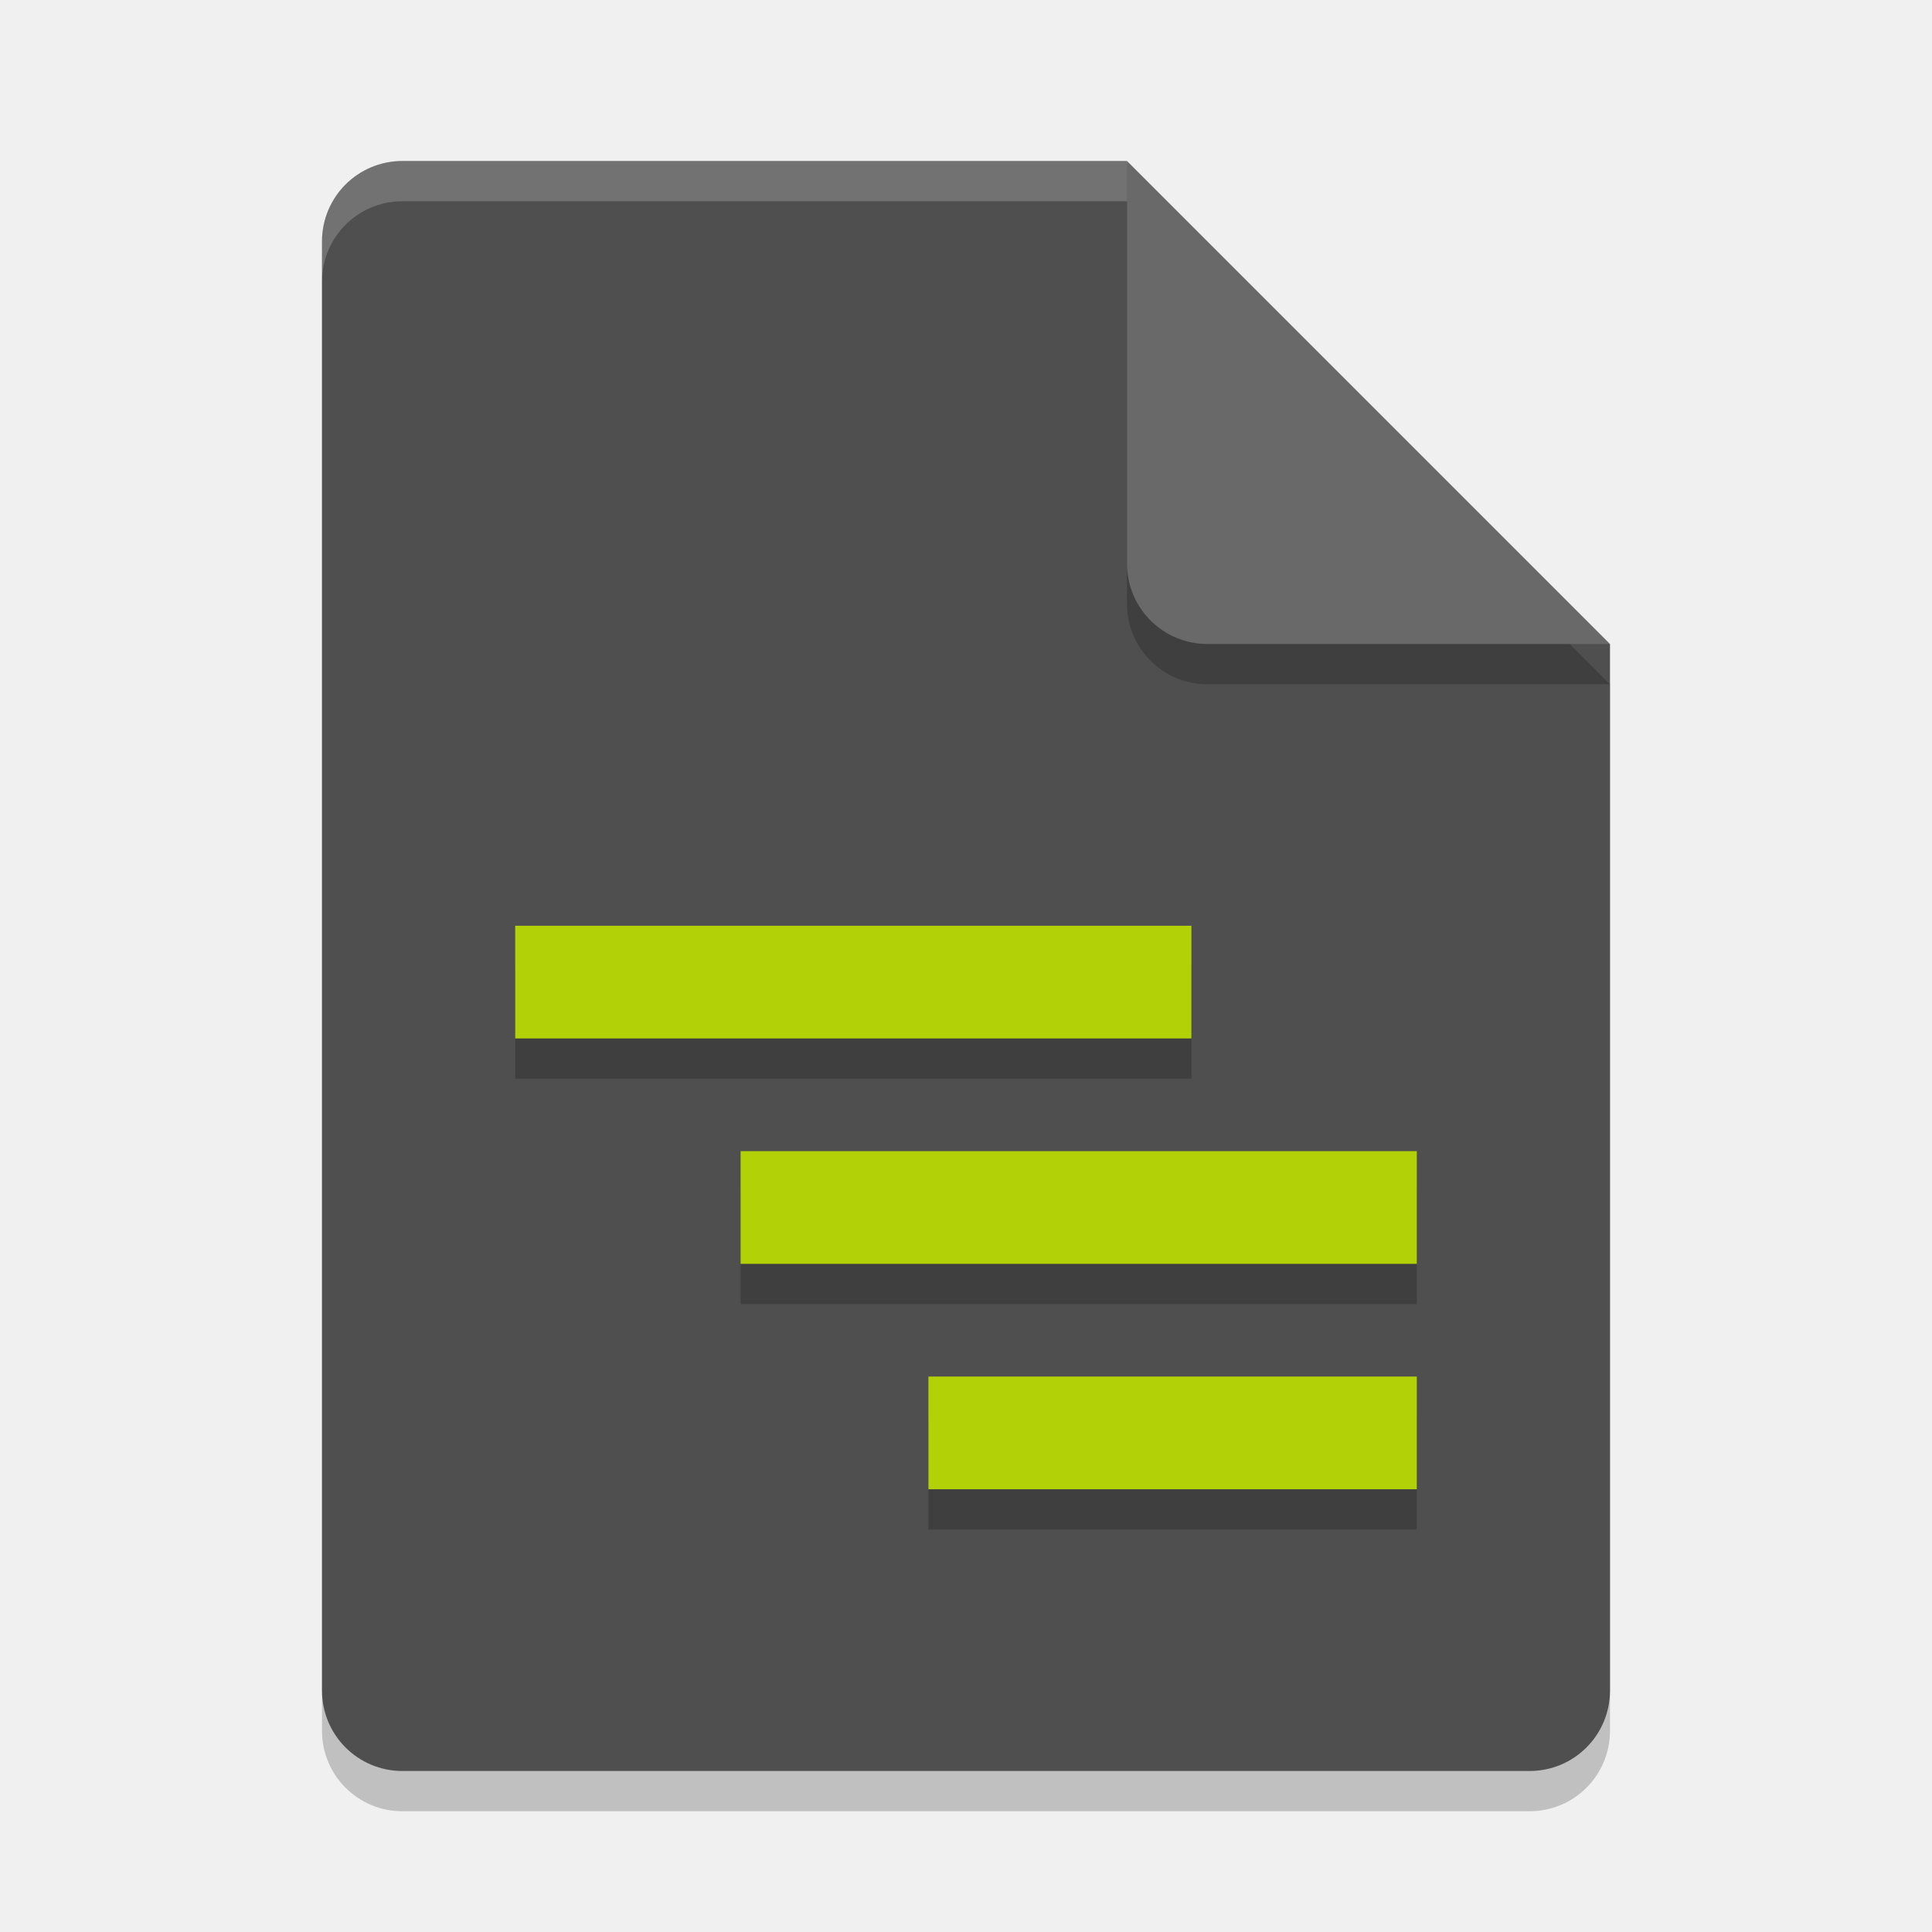
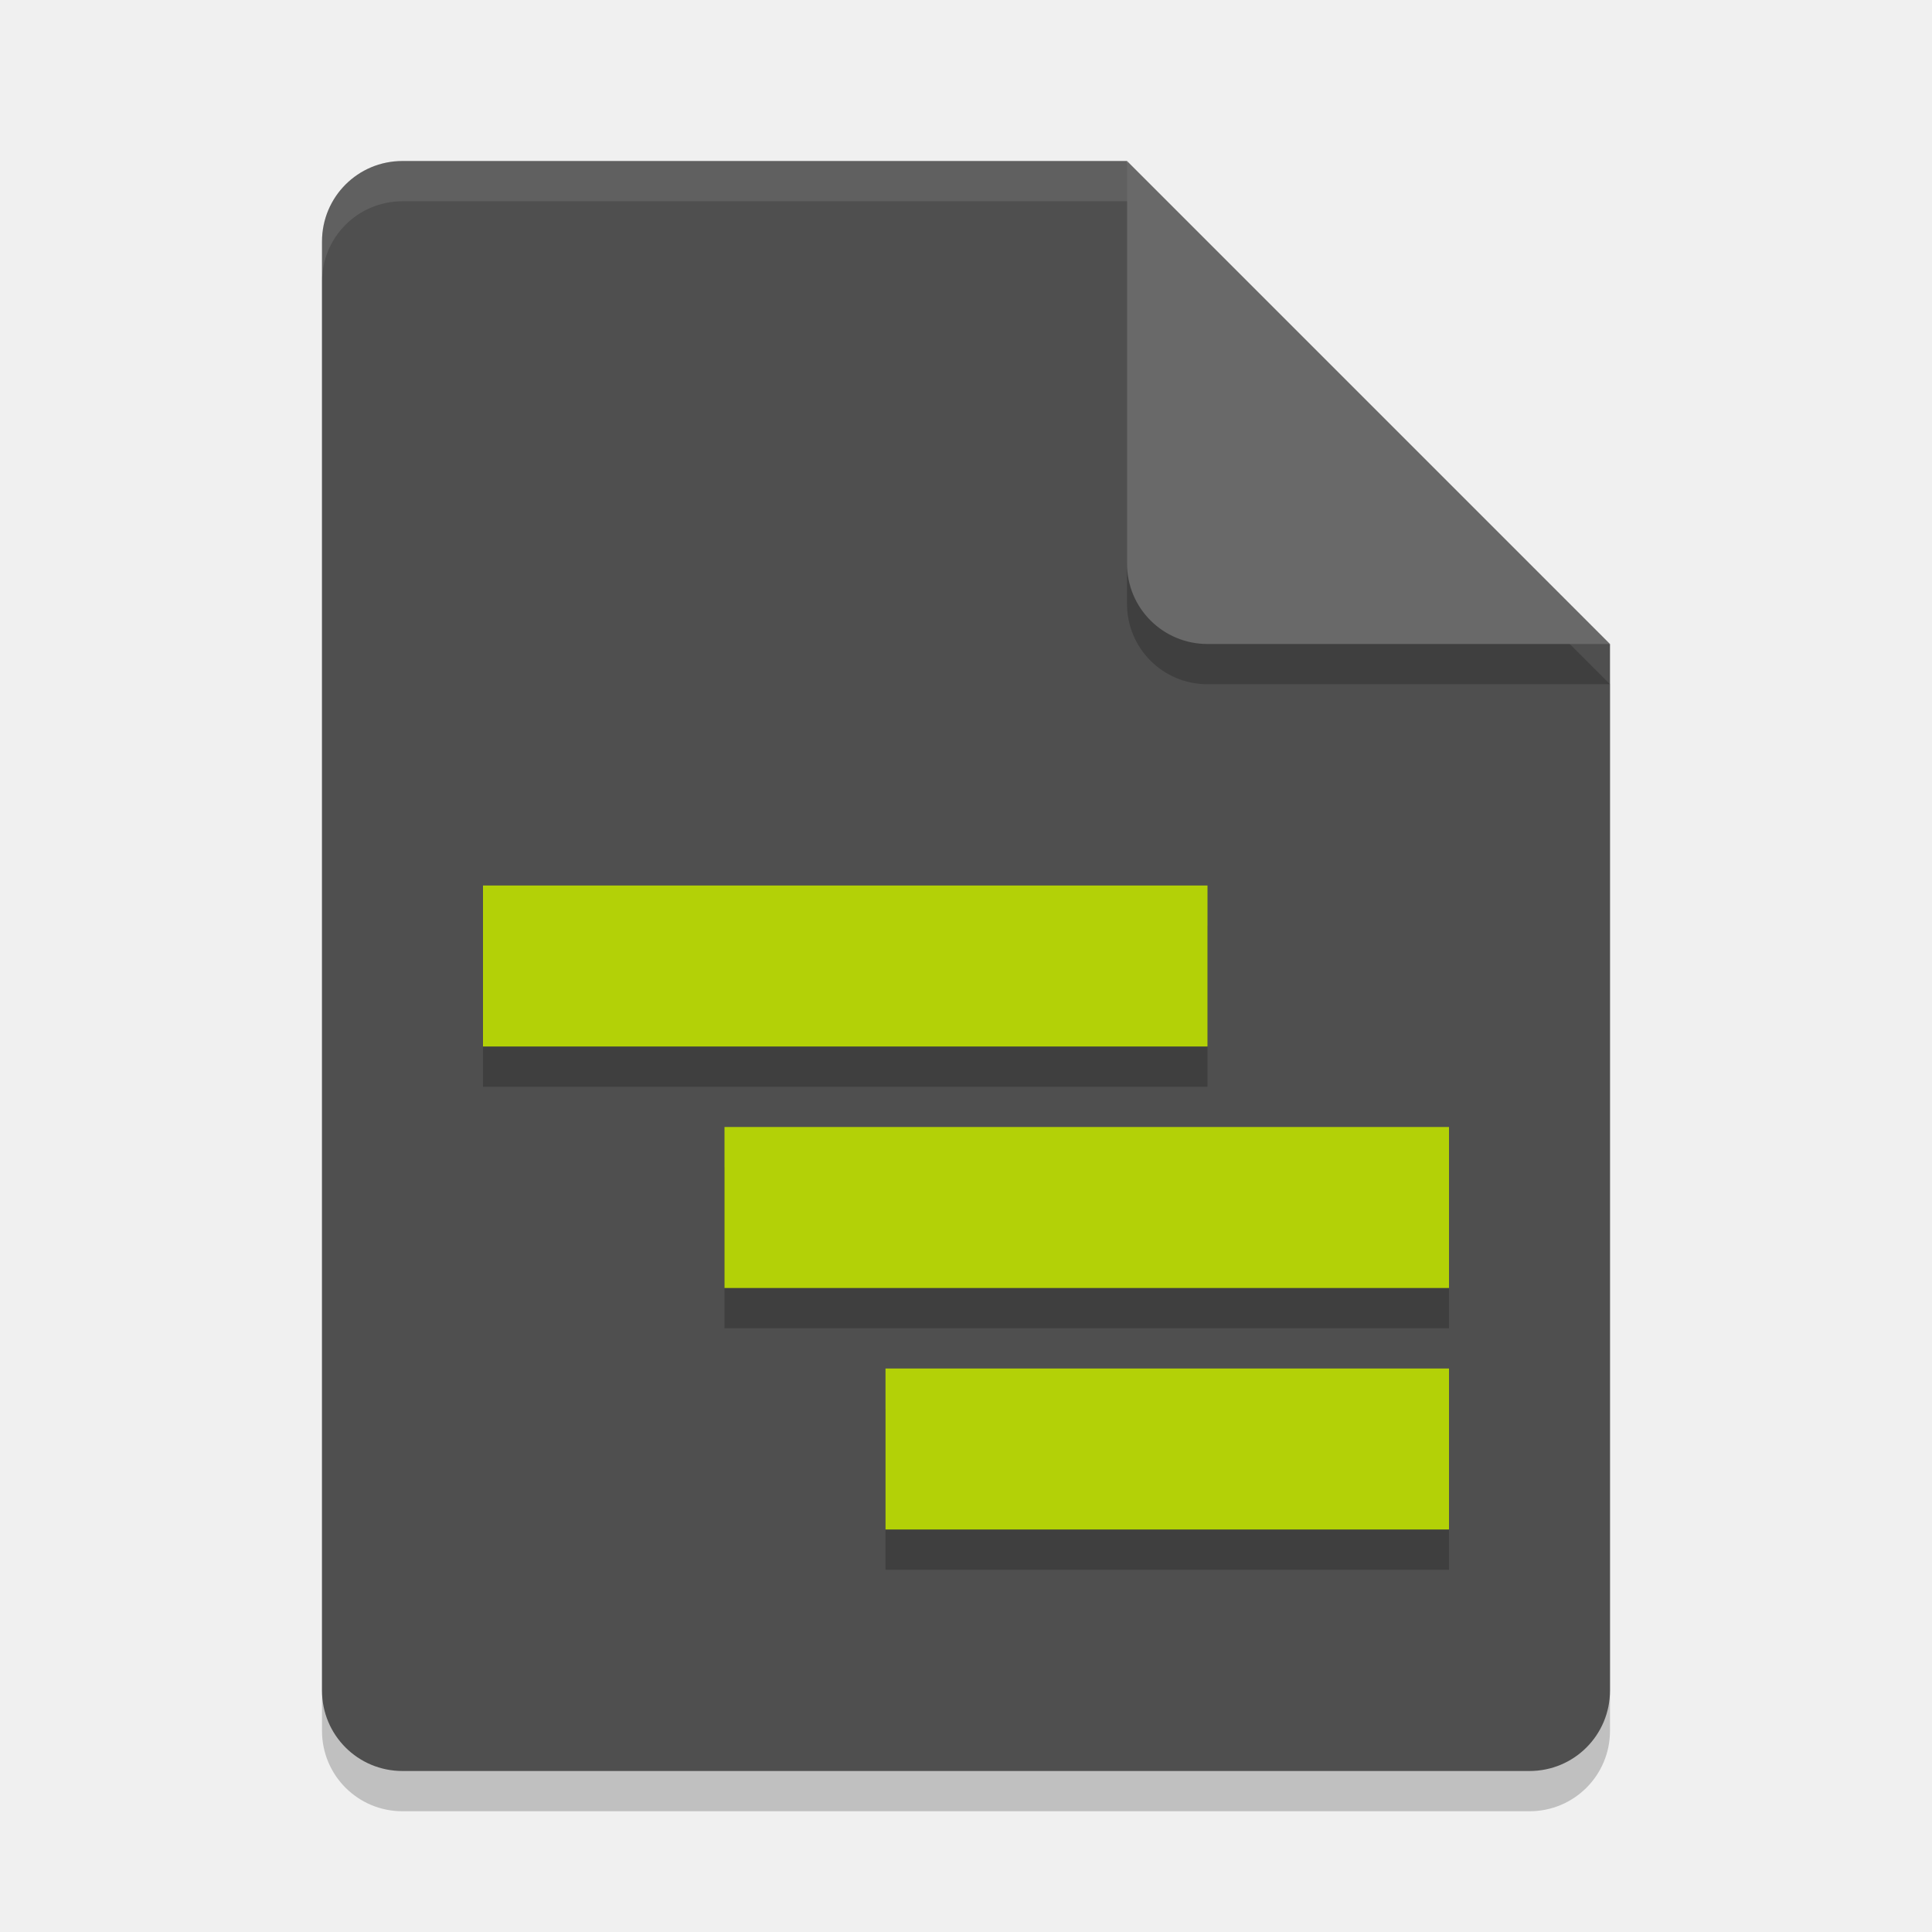
<svg xmlns="http://www.w3.org/2000/svg" width="24" height="24" version="1.1">
-   <path d="m5 2.5c-0.554 0-1 0.446-1 1v18c0 0.554 0.446 1 1 1h14c0.554 0 1-0.446 1-1v-13l-6-6z" style="opacity:.2" />
-   <path d="m5 2c-0.554 0-1 0.446-1 1v18c0 0.554 0.446 1 1 1h14c0.554 0 1-0.446 1-1v-13l-5-1-1-5z" style="fill:#4f4f4f" />
-   <path d="m20 8.5-6-6v5c0 0.554 0.446 1 1 1z" style="opacity:.2" />
-   <path d="m20 8-6-6v5c0 0.554 0.446 1 1 1z" style="fill:#696969" />
-   <path d="m5 2c-0.554 0-1 0.446-1 1v0.5c0-0.554 0.446-1 1-1h9v-0.5h-9z" style="fill:#ffffff;opacity:.2" />
-   <path d="m6.4 12v1.4h8.4v-1.4zm2.8 2.8v1.4h8.4v-1.4zm2.333 2.8v1.4h6.067v-1.4z" style="opacity:.2" />
-   <path d="m6.4 11.5v1.4h8.4v-1.4zm2.8 2.8v1.4h8.4v-1.4zm2.333 2.8v1.4h6.067v-1.4z" style="fill:#b3d107" />
+   <path style="opacity:0.2" d="m5 2.5c-0.554 0-1 0.446-1 1v18c0 0.554 0.446 1 1 1h14c0.554 0 1-0.446 1-1v-13l-6-6z" />
+   <path style="fill:#4f4f4f" d="m5 2c-0.554 0-1 0.446-1 1v18c0 0.554 0.446 1 1 1h14c0.554 0 1-0.446 1-1v-13l-5-1-1-5z" />
+   <path style="opacity:0.2" d="m20 8.5-6-6v5c0 0.554 0.446 1 1 1z" />
+   <path style="fill:#696969" d="m20 8-6-6v5c0 0.554 0.446 1 1 1z" />
+   <path style="fill:#ffffff;opacity:0.1" d="m5 2c-0.554 0-1 0.446-1 1v0.5c0-0.554 0.446-1 1-1h9v-0.5h-9z" />
+   <path style="opacity:0.2" d="M 6,11.5 V 13.5 H 15 V 11.5 Z M 9,14.5 V 16.5 H 18 V 14.5 Z M 11,17.5 V 19.5 H 18 V 17.5 Z" />
+   <path style="fill:#b3d107" d="M 6,11 V 13 H 15 V 11 Z M 9,14 V 16 H 18 V 14 Z M 11,17 V 19 H 18 V 17 Z" />
</svg>
